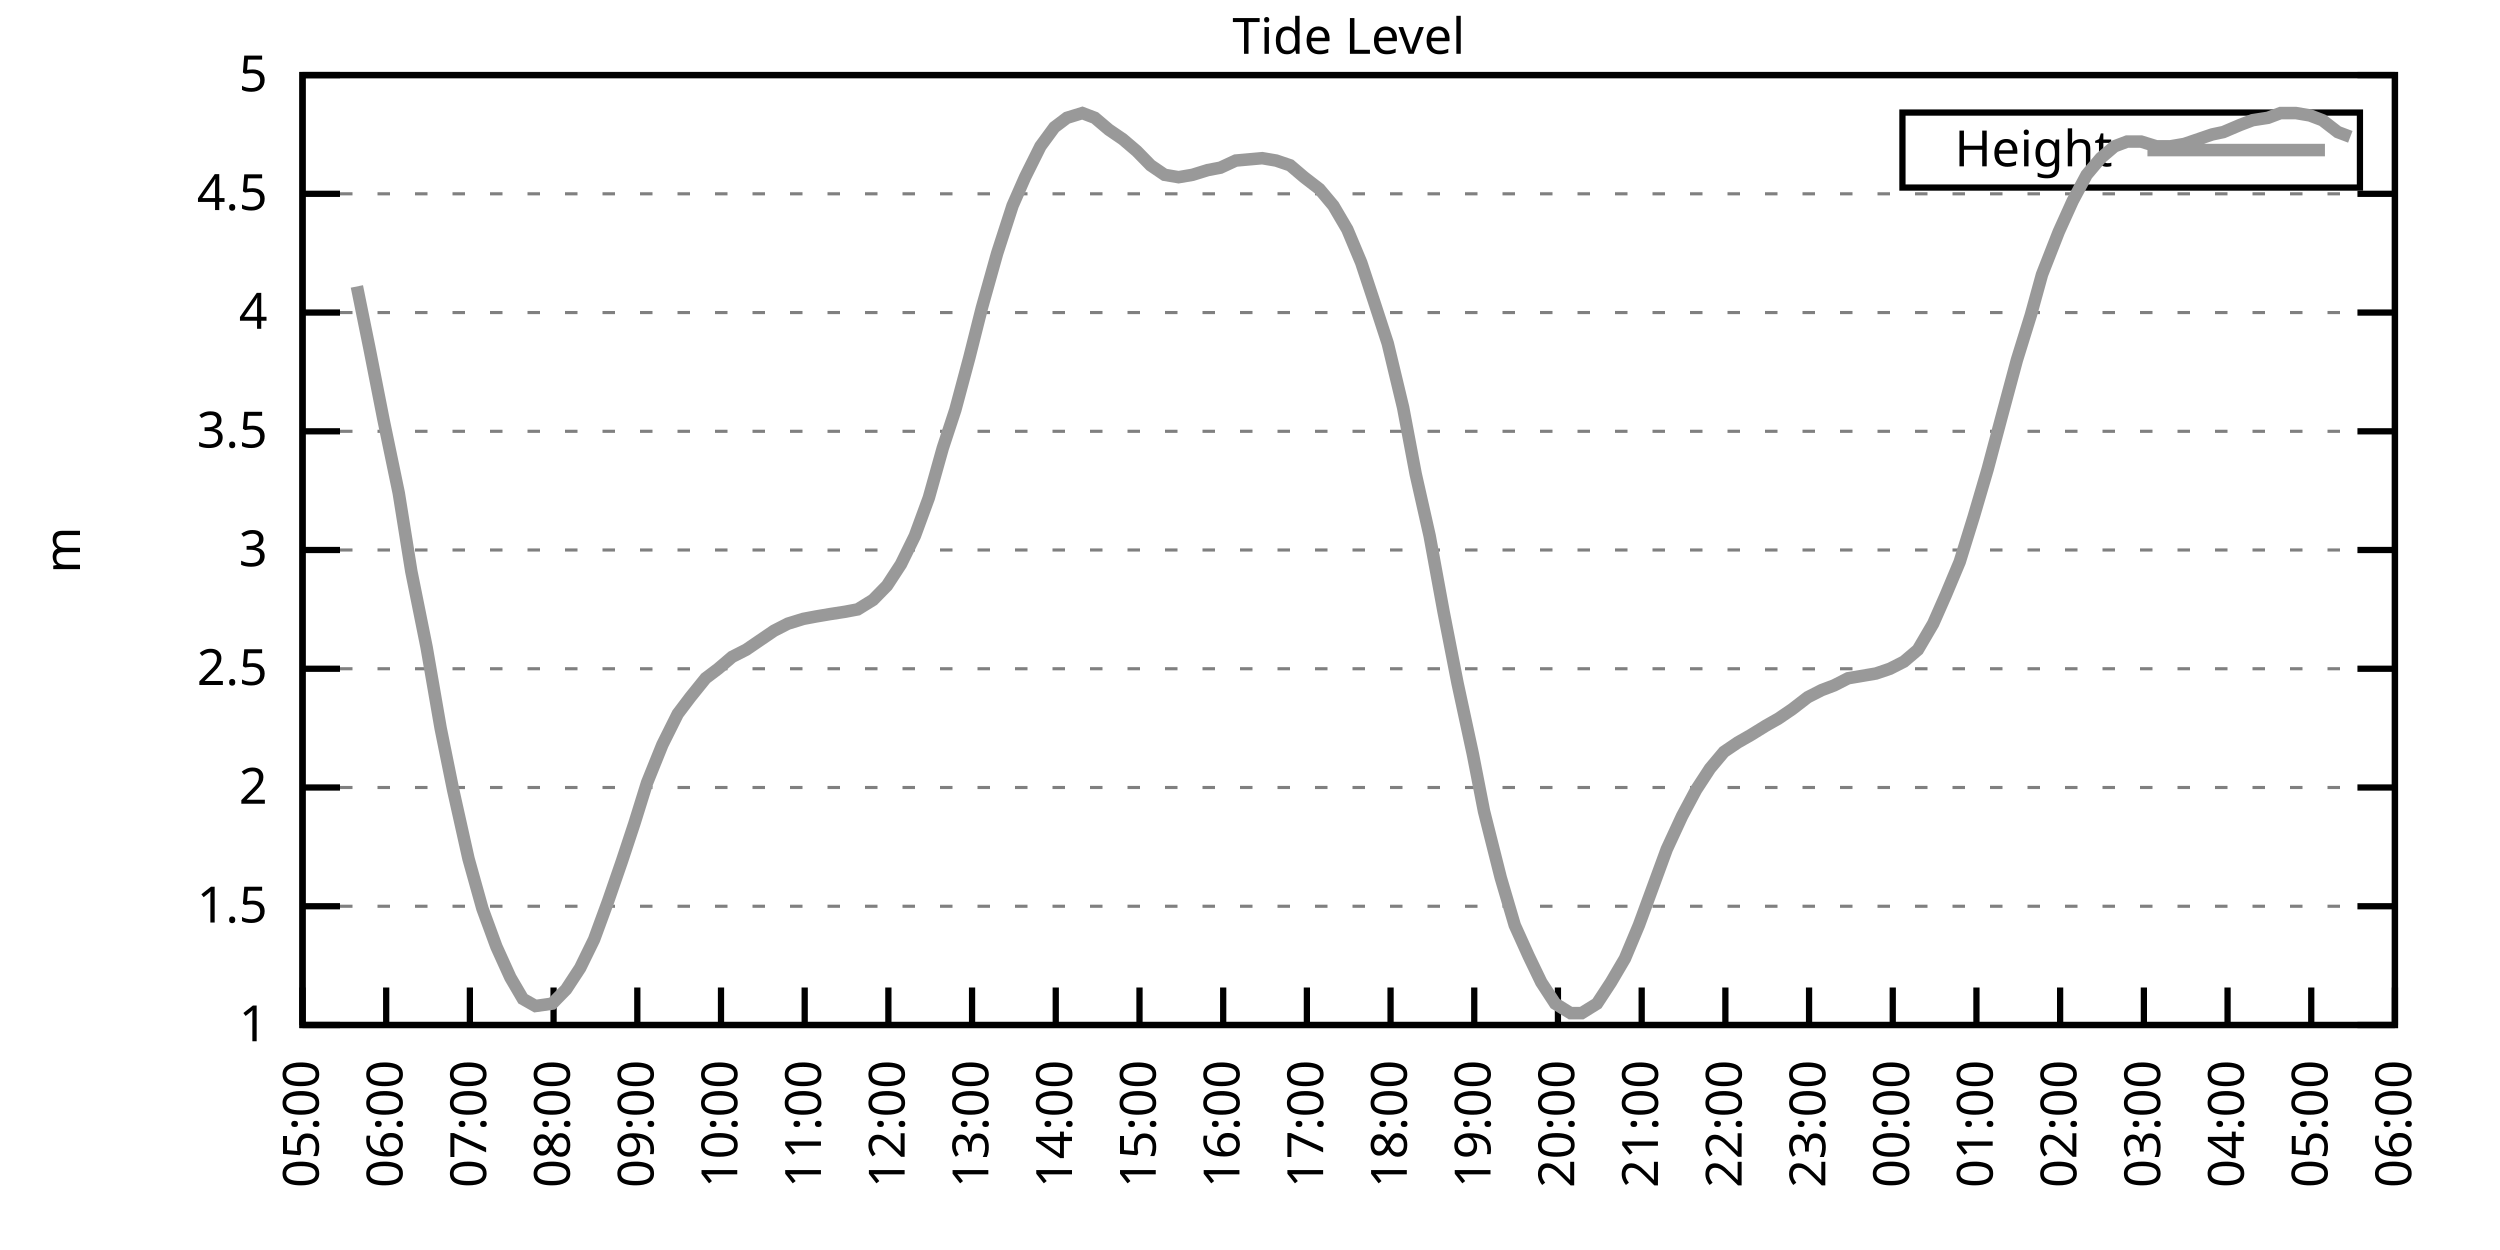
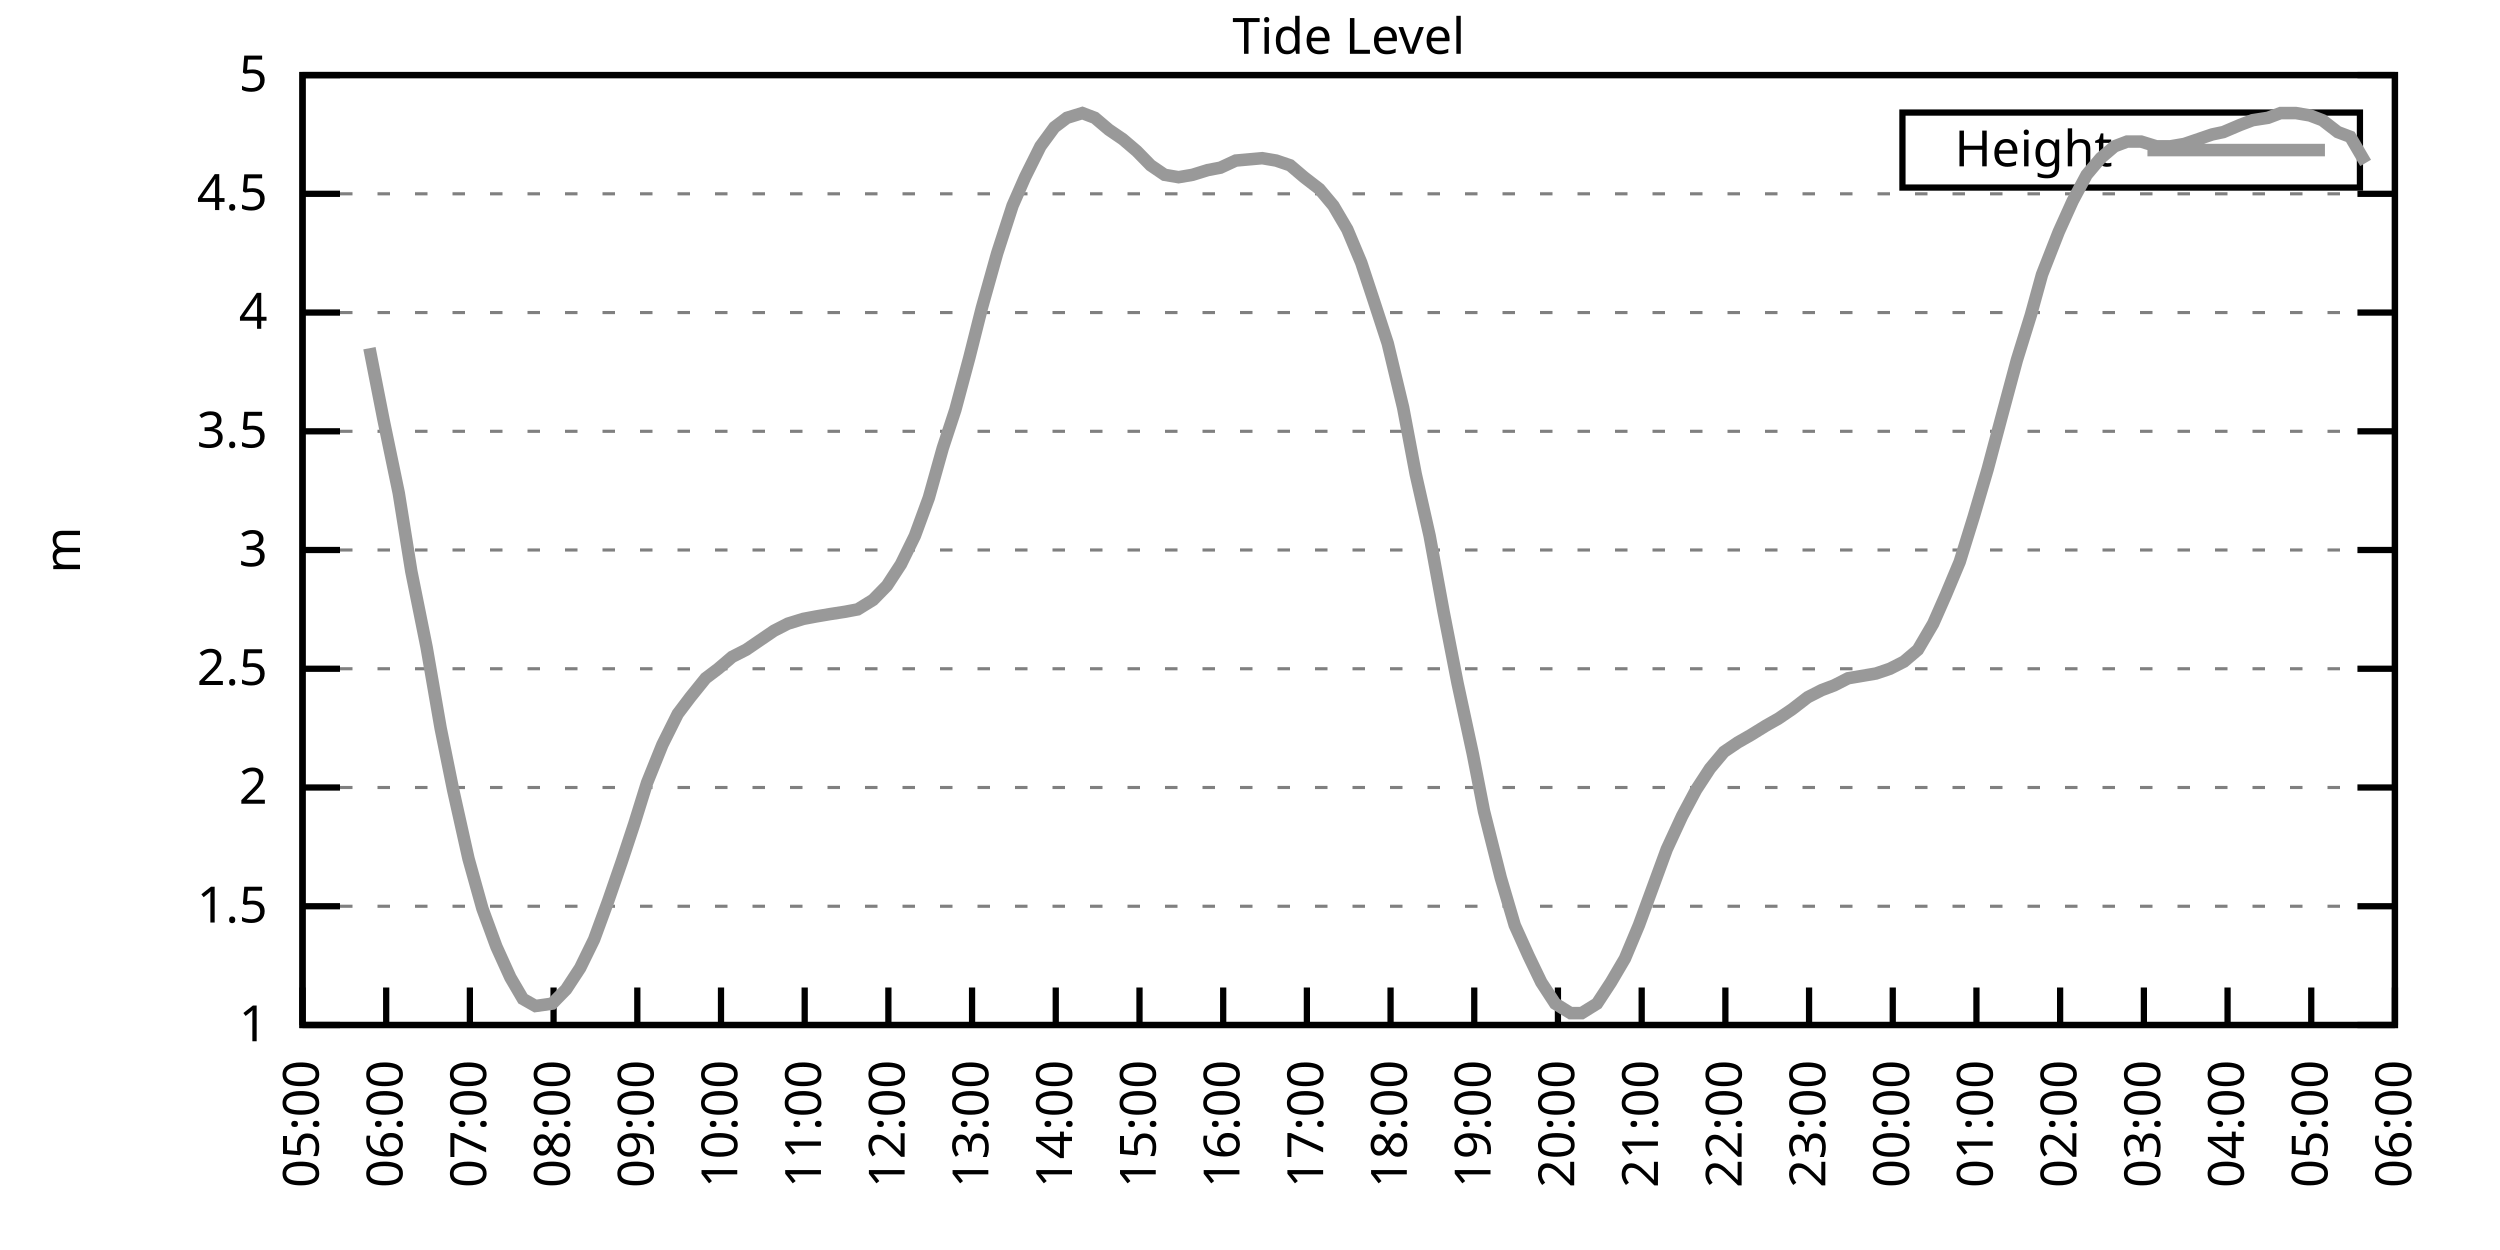
<svg xmlns="http://www.w3.org/2000/svg" xmlns:xlink="http://www.w3.org/1999/xlink" width="400" height="200" viewBox="0 0 400 200">
  <g id="gnuplot_canvas">
    <rect x="0" y="0" width="400" height="200" fill="none" />
    <defs>
      <circle id="gpDot" r="0.5" stroke-width="0.5" stroke="currentColor" />
      <path id="gpPt0" stroke-width="0.333" stroke="currentColor" d="M-1,0 h2 M0,-1 v2" />
      <path id="gpPt1" stroke-width="0.333" stroke="currentColor" d="M-1,-1 L1,1 M1,-1 L-1,1" />
      <path id="gpPt2" stroke-width="0.333" stroke="currentColor" d="M-1,0 L1,0 M0,-1 L0,1 M-1,-1 L1,1 M-1,1 L1,-1" />
      <rect id="gpPt3" stroke-width="0.333" stroke="currentColor" x="-1" y="-1" width="2" height="2" />
      <rect id="gpPt4" stroke-width="0.333" stroke="currentColor" fill="currentColor" x="-1" y="-1" width="2" height="2" />
      <circle id="gpPt5" stroke-width="0.333" stroke="currentColor" cx="0" cy="0" r="1" />
      <use xlink:href="#gpPt5" id="gpPt6" fill="currentColor" stroke="none" />
      <path id="gpPt7" stroke-width="0.333" stroke="currentColor" d="M0,-1.33 L-1.33,0.67 L1.33,0.67 z" />
      <use xlink:href="#gpPt7" id="gpPt8" fill="currentColor" stroke="none" />
      <use xlink:href="#gpPt7" id="gpPt9" stroke="currentColor" transform="rotate(180)" />
      <use xlink:href="#gpPt9" id="gpPt10" fill="currentColor" stroke="none" />
      <use xlink:href="#gpPt3" id="gpPt11" stroke="currentColor" transform="rotate(45)" />
      <use xlink:href="#gpPt11" id="gpPt12" fill="currentColor" stroke="none" />
      <path id="gpPt13" stroke-width="0.333" stroke="currentColor" d="M0,1.330 L1.265,0.411 L0.782,-1.067 L-0.782,-1.076 L-1.265,0.411 z" />
      <use xlink:href="#gpPt13" id="gpPt14" fill="currentColor" stroke="none" />
      <filter id="textbox" filterUnits="objectBoundingBox" x="0" y="0" height="1" width="1">
        <feFlood flood-color="white" flood-opacity="1" result="bgnd" />
        <feComposite in="SourceGraphic" in2="bgnd" operator="atop" />
      </filter>
      <filter id="greybox" filterUnits="objectBoundingBox" x="0" y="0" height="1" width="1">
        <feFlood flood-color="lightgrey" flood-opacity="1" result="grey" />
        <feComposite in="SourceGraphic" in2="grey" operator="atop" />
      </filter>
    </defs>
    <g fill="none" color="white" stroke="currentColor" stroke-width="1.00" stroke-linecap="butt" stroke-linejoin="miter">
</g>
    <g fill="none" color="black" stroke="currentColor" stroke-width="1.00" stroke-linecap="butt" stroke-linejoin="miter">
      <g stroke="none" shape-rendering="crispEdges">
        <polygon fill="rgb(255, 255, 255)" points="48.40,164.00 383.18,164.00 383.18,12.02 48.40,12.02 " />
      </g>
    </g>
    <g fill="none" color="black" stroke="currentColor" stroke-width="1.00" stroke-linecap="butt" stroke-linejoin="miter">
</g>
    <g fill="none" color="black" stroke="black" stroke-width="0.50" stroke-linecap="butt" stroke-linejoin="miter">
</g>
    <g fill="none" color="gray" stroke="currentColor" stroke-width="0.50" stroke-linecap="butt" stroke-linejoin="miter">
      <path stroke="gray" stroke-dasharray="2,4" class="gridline" d="M48.40,164.00 L383.19,164.00  " />
    </g>
    <g fill="none" color="gray" stroke="gray" stroke-width="1.00" stroke-linecap="butt" stroke-linejoin="miter">
</g>
    <g fill="none" color="black" stroke="currentColor" stroke-width="1.00" stroke-linecap="butt" stroke-linejoin="miter">
      <path stroke="black" d="M48.40,164.00 L54.40,164.00 M383.19,164.00 L377.19,164.00  " />
      <g transform="translate(42.80,166.60)" stroke="none" fill="black" font-family="Sans" font-size="8.00" text-anchor="end">
        <text>
          <tspan font-family="Sans"> 1</tspan>
        </text>
      </g>
    </g>
    <g fill="none" color="black" stroke="currentColor" stroke-width="1.00" stroke-linecap="butt" stroke-linejoin="miter">
</g>
    <g fill="none" color="black" stroke="black" stroke-width="0.50" stroke-linecap="butt" stroke-linejoin="miter">
</g>
    <g fill="none" color="gray" stroke="currentColor" stroke-width="0.50" stroke-linecap="butt" stroke-linejoin="miter">
      <path stroke="gray" stroke-dasharray="2,4" class="gridline" d="M48.40,145.00 L383.19,145.00  " />
    </g>
    <g fill="none" color="gray" stroke="gray" stroke-width="1.00" stroke-linecap="butt" stroke-linejoin="miter">
</g>
    <g fill="none" color="black" stroke="currentColor" stroke-width="1.00" stroke-linecap="butt" stroke-linejoin="miter">
      <path stroke="black" d="M48.40,145.00 L54.40,145.00 M383.19,145.00 L377.19,145.00  " />
      <g transform="translate(42.80,147.60)" stroke="none" fill="black" font-family="Sans" font-size="8.00" text-anchor="end">
        <text>
          <tspan font-family="Sans"> 1.5</tspan>
        </text>
      </g>
    </g>
    <g fill="none" color="black" stroke="currentColor" stroke-width="1.00" stroke-linecap="butt" stroke-linejoin="miter">
</g>
    <g fill="none" color="black" stroke="black" stroke-width="0.50" stroke-linecap="butt" stroke-linejoin="miter">
</g>
    <g fill="none" color="gray" stroke="currentColor" stroke-width="0.50" stroke-linecap="butt" stroke-linejoin="miter">
      <path stroke="gray" stroke-dasharray="2,4" class="gridline" d="M48.40,126.00 L383.19,126.00  " />
    </g>
    <g fill="none" color="gray" stroke="gray" stroke-width="1.00" stroke-linecap="butt" stroke-linejoin="miter">
</g>
    <g fill="none" color="black" stroke="currentColor" stroke-width="1.00" stroke-linecap="butt" stroke-linejoin="miter">
      <path stroke="black" d="M48.40,126.00 L54.40,126.00 M383.19,126.00 L377.19,126.00  " />
      <g transform="translate(42.80,128.60)" stroke="none" fill="black" font-family="Sans" font-size="8.00" text-anchor="end">
        <text>
          <tspan font-family="Sans"> 2</tspan>
        </text>
      </g>
    </g>
    <g fill="none" color="black" stroke="currentColor" stroke-width="1.00" stroke-linecap="butt" stroke-linejoin="miter">
</g>
    <g fill="none" color="black" stroke="black" stroke-width="0.50" stroke-linecap="butt" stroke-linejoin="miter">
</g>
    <g fill="none" color="gray" stroke="currentColor" stroke-width="0.50" stroke-linecap="butt" stroke-linejoin="miter">
      <path stroke="gray" stroke-dasharray="2,4" class="gridline" d="M48.40,107.00 L383.19,107.00  " />
    </g>
    <g fill="none" color="gray" stroke="gray" stroke-width="1.00" stroke-linecap="butt" stroke-linejoin="miter">
</g>
    <g fill="none" color="black" stroke="currentColor" stroke-width="1.00" stroke-linecap="butt" stroke-linejoin="miter">
      <path stroke="black" d="M48.40,107.00 L54.40,107.00 M383.19,107.00 L377.19,107.00  " />
      <g transform="translate(42.80,109.60)" stroke="none" fill="black" font-family="Sans" font-size="8.00" text-anchor="end">
        <text>
          <tspan font-family="Sans"> 2.5</tspan>
        </text>
      </g>
    </g>
    <g fill="none" color="black" stroke="currentColor" stroke-width="1.00" stroke-linecap="butt" stroke-linejoin="miter">
</g>
    <g fill="none" color="black" stroke="black" stroke-width="0.50" stroke-linecap="butt" stroke-linejoin="miter">
</g>
    <g fill="none" color="gray" stroke="currentColor" stroke-width="0.50" stroke-linecap="butt" stroke-linejoin="miter">
      <path stroke="gray" stroke-dasharray="2,4" class="gridline" d="M48.40,88.00 L383.19,88.00  " />
    </g>
    <g fill="none" color="gray" stroke="gray" stroke-width="1.00" stroke-linecap="butt" stroke-linejoin="miter">
</g>
    <g fill="none" color="black" stroke="currentColor" stroke-width="1.00" stroke-linecap="butt" stroke-linejoin="miter">
      <path stroke="black" d="M48.40,88.00 L54.40,88.00 M383.19,88.00 L377.19,88.00  " />
      <g transform="translate(42.80,90.60)" stroke="none" fill="black" font-family="Sans" font-size="8.00" text-anchor="end">
        <text>
          <tspan font-family="Sans"> 3</tspan>
        </text>
      </g>
    </g>
    <g fill="none" color="black" stroke="currentColor" stroke-width="1.00" stroke-linecap="butt" stroke-linejoin="miter">
</g>
    <g fill="none" color="black" stroke="black" stroke-width="0.50" stroke-linecap="butt" stroke-linejoin="miter">
</g>
    <g fill="none" color="gray" stroke="currentColor" stroke-width="0.50" stroke-linecap="butt" stroke-linejoin="miter">
      <path stroke="gray" stroke-dasharray="2,4" class="gridline" d="M48.40,69.01 L383.19,69.01  " />
    </g>
    <g fill="none" color="gray" stroke="gray" stroke-width="1.00" stroke-linecap="butt" stroke-linejoin="miter">
</g>
    <g fill="none" color="black" stroke="currentColor" stroke-width="1.00" stroke-linecap="butt" stroke-linejoin="miter">
      <path stroke="black" d="M48.40,69.01 L54.40,69.01 M383.19,69.01 L377.19,69.01  " />
      <g transform="translate(42.80,71.61)" stroke="none" fill="black" font-family="Sans" font-size="8.00" text-anchor="end">
        <text>
          <tspan font-family="Sans"> 3.5</tspan>
        </text>
      </g>
    </g>
    <g fill="none" color="black" stroke="currentColor" stroke-width="1.00" stroke-linecap="butt" stroke-linejoin="miter">
</g>
    <g fill="none" color="black" stroke="black" stroke-width="0.50" stroke-linecap="butt" stroke-linejoin="miter">
</g>
    <g fill="none" color="gray" stroke="currentColor" stroke-width="0.50" stroke-linecap="butt" stroke-linejoin="miter">
      <path stroke="gray" stroke-dasharray="2,4" class="gridline" d="M48.40,50.01 L383.19,50.01  " />
    </g>
    <g fill="none" color="gray" stroke="gray" stroke-width="1.00" stroke-linecap="butt" stroke-linejoin="miter">
</g>
    <g fill="none" color="black" stroke="currentColor" stroke-width="1.00" stroke-linecap="butt" stroke-linejoin="miter">
      <path stroke="black" d="M48.40,50.01 L54.40,50.01 M383.19,50.01 L377.19,50.01  " />
      <g transform="translate(42.80,52.61)" stroke="none" fill="black" font-family="Sans" font-size="8.00" text-anchor="end">
        <text>
          <tspan font-family="Sans"> 4</tspan>
        </text>
      </g>
    </g>
    <g fill="none" color="black" stroke="currentColor" stroke-width="1.00" stroke-linecap="butt" stroke-linejoin="miter">
</g>
    <g fill="none" color="black" stroke="black" stroke-width="0.50" stroke-linecap="butt" stroke-linejoin="miter">
</g>
    <g fill="none" color="gray" stroke="currentColor" stroke-width="0.50" stroke-linecap="butt" stroke-linejoin="miter">
      <path stroke="gray" stroke-dasharray="2,4" class="gridline" d="M48.40,31.01 L383.19,31.01  " />
    </g>
    <g fill="none" color="gray" stroke="gray" stroke-width="1.00" stroke-linecap="butt" stroke-linejoin="miter">
</g>
    <g fill="none" color="black" stroke="currentColor" stroke-width="1.00" stroke-linecap="butt" stroke-linejoin="miter">
      <path stroke="black" d="M48.40,31.01 L54.40,31.01 M383.19,31.01 L377.19,31.01  " />
      <g transform="translate(42.80,33.61)" stroke="none" fill="black" font-family="Sans" font-size="8.00" text-anchor="end">
        <text>
          <tspan font-family="Sans"> 4.5</tspan>
        </text>
      </g>
    </g>
    <g fill="none" color="black" stroke="currentColor" stroke-width="1.00" stroke-linecap="butt" stroke-linejoin="miter">
</g>
    <g fill="none" color="black" stroke="black" stroke-width="0.50" stroke-linecap="butt" stroke-linejoin="miter">
</g>
    <g fill="none" color="gray" stroke="currentColor" stroke-width="0.50" stroke-linecap="butt" stroke-linejoin="miter">
      <path stroke="gray" stroke-dasharray="2,4" class="gridline" d="M48.40,12.01 L383.19,12.01  " />
    </g>
    <g fill="none" color="gray" stroke="gray" stroke-width="1.00" stroke-linecap="butt" stroke-linejoin="miter">
</g>
    <g fill="none" color="black" stroke="currentColor" stroke-width="1.00" stroke-linecap="butt" stroke-linejoin="miter">
      <path stroke="black" d="M48.40,12.01 L54.40,12.01 M383.19,12.01 L377.19,12.01  " />
      <g transform="translate(42.80,14.61)" stroke="none" fill="black" font-family="Sans" font-size="8.00" text-anchor="end">
        <text>
          <tspan font-family="Sans"> 5</tspan>
        </text>
      </g>
    </g>
    <g fill="none" color="black" stroke="currentColor" stroke-width="1.00" stroke-linecap="butt" stroke-linejoin="miter">
      <path stroke="black" d="M48.40,164.00 L48.40,158.00  " />
      <g transform="translate(51.00,169.60) rotate(270.00)" stroke="none" fill="black" font-family="Sans" font-size="8.00" text-anchor="end">
        <text>
          <tspan font-family="Sans">05:00</tspan>
        </text>
      </g>
    </g>
    <g fill="none" color="black" stroke="currentColor" stroke-width="1.00" stroke-linecap="butt" stroke-linejoin="miter">
      <path stroke="black" d="M61.79,164.00 L61.79,158.00  " />
      <g transform="translate(64.39,169.60) rotate(270.00)" stroke="none" fill="black" font-family="Sans" font-size="8.00" text-anchor="end">
        <text>
          <tspan font-family="Sans">06:00</tspan>
        </text>
      </g>
    </g>
    <g fill="none" color="black" stroke="currentColor" stroke-width="1.00" stroke-linecap="butt" stroke-linejoin="miter">
      <path stroke="black" d="M75.18,164.00 L75.18,158.00  " />
      <g transform="translate(77.78,169.60) rotate(270.00)" stroke="none" fill="black" font-family="Sans" font-size="8.00" text-anchor="end">
        <text>
          <tspan font-family="Sans">07:00</tspan>
        </text>
      </g>
    </g>
    <g fill="none" color="black" stroke="currentColor" stroke-width="1.00" stroke-linecap="butt" stroke-linejoin="miter">
      <path stroke="black" d="M88.57,164.00 L88.57,158.00  " />
      <g transform="translate(91.17,169.60) rotate(270.00)" stroke="none" fill="black" font-family="Sans" font-size="8.00" text-anchor="end">
        <text>
          <tspan font-family="Sans">08:00</tspan>
        </text>
      </g>
    </g>
    <g fill="none" color="black" stroke="currentColor" stroke-width="1.00" stroke-linecap="butt" stroke-linejoin="miter">
      <path stroke="black" d="M101.97,164.00 L101.97,158.00  " />
      <g transform="translate(104.57,169.60) rotate(270.00)" stroke="none" fill="black" font-family="Sans" font-size="8.00" text-anchor="end">
        <text>
          <tspan font-family="Sans">09:00</tspan>
        </text>
      </g>
    </g>
    <g fill="none" color="black" stroke="currentColor" stroke-width="1.00" stroke-linecap="butt" stroke-linejoin="miter">
      <path stroke="black" d="M115.36,164.00 L115.36,158.00  " />
      <g transform="translate(117.96,169.60) rotate(270.00)" stroke="none" fill="black" font-family="Sans" font-size="8.00" text-anchor="end">
        <text>
          <tspan font-family="Sans">10:00</tspan>
        </text>
      </g>
    </g>
    <g fill="none" color="black" stroke="currentColor" stroke-width="1.00" stroke-linecap="butt" stroke-linejoin="miter">
      <path stroke="black" d="M128.75,164.00 L128.75,158.00  " />
      <g transform="translate(131.35,169.60) rotate(270.00)" stroke="none" fill="black" font-family="Sans" font-size="8.00" text-anchor="end">
        <text>
          <tspan font-family="Sans">11:00</tspan>
        </text>
      </g>
    </g>
    <g fill="none" color="black" stroke="currentColor" stroke-width="1.00" stroke-linecap="butt" stroke-linejoin="miter">
      <path stroke="black" d="M142.14,164.00 L142.14,158.00  " />
      <g transform="translate(144.74,169.60) rotate(270.00)" stroke="none" fill="black" font-family="Sans" font-size="8.00" text-anchor="end">
        <text>
          <tspan font-family="Sans">12:00</tspan>
        </text>
      </g>
    </g>
    <g fill="none" color="black" stroke="currentColor" stroke-width="1.00" stroke-linecap="butt" stroke-linejoin="miter">
      <path stroke="black" d="M155.53,164.00 L155.53,158.00  " />
      <g transform="translate(158.13,169.60) rotate(270.00)" stroke="none" fill="black" font-family="Sans" font-size="8.00" text-anchor="end">
        <text>
          <tspan font-family="Sans">13:00</tspan>
        </text>
      </g>
    </g>
    <g fill="none" color="black" stroke="currentColor" stroke-width="1.00" stroke-linecap="butt" stroke-linejoin="miter">
      <path stroke="black" d="M168.92,164.00 L168.92,158.00  " />
      <g transform="translate(171.52,169.60) rotate(270.00)" stroke="none" fill="black" font-family="Sans" font-size="8.00" text-anchor="end">
        <text>
          <tspan font-family="Sans">14:00</tspan>
        </text>
      </g>
    </g>
    <g fill="none" color="black" stroke="currentColor" stroke-width="1.00" stroke-linecap="butt" stroke-linejoin="miter">
      <path stroke="black" d="M182.32,164.00 L182.32,158.00  " />
      <g transform="translate(184.92,169.60) rotate(270.00)" stroke="none" fill="black" font-family="Sans" font-size="8.00" text-anchor="end">
        <text>
          <tspan font-family="Sans">15:00</tspan>
        </text>
      </g>
    </g>
    <g fill="none" color="black" stroke="currentColor" stroke-width="1.00" stroke-linecap="butt" stroke-linejoin="miter">
      <path stroke="black" d="M195.71,164.00 L195.71,158.00  " />
      <g transform="translate(198.31,169.60) rotate(270.00)" stroke="none" fill="black" font-family="Sans" font-size="8.00" text-anchor="end">
        <text>
          <tspan font-family="Sans">16:00</tspan>
        </text>
      </g>
    </g>
    <g fill="none" color="black" stroke="currentColor" stroke-width="1.00" stroke-linecap="butt" stroke-linejoin="miter">
      <path stroke="black" d="M209.10,164.00 L209.10,158.00  " />
      <g transform="translate(211.70,169.60) rotate(270.00)" stroke="none" fill="black" font-family="Sans" font-size="8.00" text-anchor="end">
        <text>
          <tspan font-family="Sans">17:00</tspan>
        </text>
      </g>
    </g>
    <g fill="none" color="black" stroke="currentColor" stroke-width="1.00" stroke-linecap="butt" stroke-linejoin="miter">
      <path stroke="black" d="M222.49,164.00 L222.49,158.00  " />
      <g transform="translate(225.09,169.60) rotate(270.00)" stroke="none" fill="black" font-family="Sans" font-size="8.00" text-anchor="end">
        <text>
          <tspan font-family="Sans">18:00</tspan>
        </text>
      </g>
    </g>
    <g fill="none" color="black" stroke="currentColor" stroke-width="1.00" stroke-linecap="butt" stroke-linejoin="miter">
      <path stroke="black" d="M235.88,164.00 L235.88,158.00  " />
      <g transform="translate(238.48,169.60) rotate(270.00)" stroke="none" fill="black" font-family="Sans" font-size="8.00" text-anchor="end">
        <text>
          <tspan font-family="Sans">19:00</tspan>
        </text>
      </g>
    </g>
    <g fill="none" color="black" stroke="currentColor" stroke-width="1.00" stroke-linecap="butt" stroke-linejoin="miter">
      <path stroke="black" d="M249.27,164.00 L249.27,158.00  " />
      <g transform="translate(251.87,169.60) rotate(270.00)" stroke="none" fill="black" font-family="Sans" font-size="8.00" text-anchor="end">
        <text>
          <tspan font-family="Sans">20:00</tspan>
        </text>
      </g>
    </g>
    <g fill="none" color="black" stroke="currentColor" stroke-width="1.00" stroke-linecap="butt" stroke-linejoin="miter">
      <path stroke="black" d="M262.67,164.00 L262.67,158.00  " />
      <g transform="translate(265.27,169.60) rotate(270.00)" stroke="none" fill="black" font-family="Sans" font-size="8.00" text-anchor="end">
        <text>
          <tspan font-family="Sans">21:00</tspan>
        </text>
      </g>
    </g>
    <g fill="none" color="black" stroke="currentColor" stroke-width="1.00" stroke-linecap="butt" stroke-linejoin="miter">
      <path stroke="black" d="M276.06,164.00 L276.06,158.00  " />
      <g transform="translate(278.66,169.60) rotate(270.00)" stroke="none" fill="black" font-family="Sans" font-size="8.00" text-anchor="end">
        <text>
          <tspan font-family="Sans">22:00</tspan>
        </text>
      </g>
    </g>
    <g fill="none" color="black" stroke="currentColor" stroke-width="1.00" stroke-linecap="butt" stroke-linejoin="miter">
      <path stroke="black" d="M289.45,164.00 L289.45,158.00  " />
      <g transform="translate(292.05,169.60) rotate(270.00)" stroke="none" fill="black" font-family="Sans" font-size="8.00" text-anchor="end">
        <text>
          <tspan font-family="Sans">23:00</tspan>
        </text>
      </g>
    </g>
    <g fill="none" color="black" stroke="currentColor" stroke-width="1.00" stroke-linecap="butt" stroke-linejoin="miter">
      <path stroke="black" d="M302.84,164.00 L302.84,158.00  " />
      <g transform="translate(305.44,169.60) rotate(270.00)" stroke="none" fill="black" font-family="Sans" font-size="8.00" text-anchor="end">
        <text>
          <tspan font-family="Sans">00:00</tspan>
        </text>
      </g>
    </g>
    <g fill="none" color="black" stroke="currentColor" stroke-width="1.00" stroke-linecap="butt" stroke-linejoin="miter">
      <path stroke="black" d="M316.23,164.00 L316.23,158.00  " />
      <g transform="translate(318.83,169.60) rotate(270.00)" stroke="none" fill="black" font-family="Sans" font-size="8.00" text-anchor="end">
        <text>
          <tspan font-family="Sans">01:00</tspan>
        </text>
      </g>
    </g>
    <g fill="none" color="black" stroke="currentColor" stroke-width="1.00" stroke-linecap="butt" stroke-linejoin="miter">
      <path stroke="black" d="M329.62,164.00 L329.62,158.00  " />
      <g transform="translate(332.22,169.60) rotate(270.00)" stroke="none" fill="black" font-family="Sans" font-size="8.00" text-anchor="end">
        <text>
          <tspan font-family="Sans">02:00</tspan>
        </text>
      </g>
    </g>
    <g fill="none" color="black" stroke="currentColor" stroke-width="1.00" stroke-linecap="butt" stroke-linejoin="miter">
      <path stroke="black" d="M343.02,164.00 L343.02,158.00  " />
      <g transform="translate(345.62,169.60) rotate(270.00)" stroke="none" fill="black" font-family="Sans" font-size="8.00" text-anchor="end">
        <text>
          <tspan font-family="Sans">03:00</tspan>
        </text>
      </g>
    </g>
    <g fill="none" color="black" stroke="currentColor" stroke-width="1.00" stroke-linecap="butt" stroke-linejoin="miter">
      <path stroke="black" d="M356.41,164.00 L356.41,158.00  " />
      <g transform="translate(359.01,169.60) rotate(270.00)" stroke="none" fill="black" font-family="Sans" font-size="8.00" text-anchor="end">
        <text>
          <tspan font-family="Sans">04:00</tspan>
        </text>
      </g>
    </g>
    <g fill="none" color="black" stroke="currentColor" stroke-width="1.00" stroke-linecap="butt" stroke-linejoin="miter">
      <path stroke="black" d="M369.80,164.00 L369.80,158.00  " />
      <g transform="translate(372.40,169.60) rotate(270.00)" stroke="none" fill="black" font-family="Sans" font-size="8.00" text-anchor="end">
        <text>
          <tspan font-family="Sans">05:00</tspan>
        </text>
      </g>
    </g>
    <g fill="none" color="black" stroke="currentColor" stroke-width="1.00" stroke-linecap="butt" stroke-linejoin="miter">
      <path stroke="black" d="M383.19,164.00 L383.19,158.00  " />
      <g transform="translate(385.79,169.60) rotate(270.00)" stroke="none" fill="black" font-family="Sans" font-size="8.00" text-anchor="end">
        <text>
          <tspan font-family="Sans">06:00</tspan>
        </text>
      </g>
    </g>
    <g fill="none" color="black" stroke="currentColor" stroke-width="1.00" stroke-linecap="butt" stroke-linejoin="miter">
</g>
    <g fill="none" color="black" stroke="currentColor" stroke-width="1.00" stroke-linecap="butt" stroke-linejoin="miter">
      <path stroke="black" d="M48.40,12.01 L48.40,164.00 L383.19,164.00 L383.19,12.01 L48.40,12.01 Z  " />
    </g>
    <g fill="none" color="black" stroke="currentColor" stroke-width="1.00" stroke-linecap="butt" stroke-linejoin="miter">
</g>
    <g fill="none" color="black" stroke="currentColor" stroke-width="1.00" stroke-linecap="butt" stroke-linejoin="miter">
      <path stroke="black" d="M304.39,30.01 L304.39,18.01 L377.59,18.01 L377.59,30.01 L304.39,30.01 Z  " />
    </g>
    <g id="Tide_level_plot_1">
      <g fill="none" color="white" stroke="black" stroke-width="2.00" stroke-linecap="butt" stroke-linejoin="miter">
</g>
      <g fill="none" color="black" stroke="currentColor" stroke-width="2.00" stroke-linecap="butt" stroke-linejoin="miter">
        <g transform="translate(337.99,26.61)" stroke="none" fill="black" font-family="Sans" font-size="8.00" text-anchor="end">
          <text>
            <tspan font-family="Sans">Height</tspan>
          </text>
        </g>
      </g>
      <g fill="none" color="black" stroke="currentColor" stroke-width="2.00" stroke-linecap="butt" stroke-linejoin="miter">
-         <path stroke="rgb(153, 153, 153)" d="M343.59,24.01 L371.99,24.01 M57.10,45.83 L59.11,55.71 L61.35,67.11 L63.80,78.89 L65.81,91.42 L68.26,103.58   L70.50,116.50 L72.50,126.38 L74.96,137.40 L77.19,145.38 L79.42,151.46 L81.66,156.40 L83.66,159.82 L85.67,160.96   L88.35,160.58 L90.58,158.30 L92.82,154.88 L95.05,150.32 L97.28,144.24 L99.51,137.78 L101.52,131.70 L103.53,125.24   L105.98,119.16 L108.44,114.22 L110.45,111.56 L112.90,108.52 L114.91,107.00 L117.14,105.10 L119.38,103.96 L121.61,102.44   L123.84,100.92 L126.07,99.78 L128.53,99.02 L130.54,98.64 L132.77,98.26 L135.22,97.88 L137.23,97.50 L139.69,95.98   L141.92,93.70 L144.15,90.28 L146.38,85.73 L148.61,79.65 L150.85,71.67 L152.85,65.59 L155.09,57.23 L157.10,49.25   L159.55,40.51 L162.01,32.91 L164.01,28.35 L166.47,23.41 L168.70,20.37 L170.71,18.85 L173.17,18.09 L175.17,18.85   L177.41,20.75 L179.64,22.27 L181.87,24.17 L184.10,26.45 L186.33,27.97 L188.57,28.35 L190.80,27.97 L193.25,27.21   L195.26,26.83 L197.72,25.69 L201.96,25.31 L204.19,25.69 L206.42,26.45 L208.65,28.35 L211.11,30.25 L213.34,32.91   L215.57,36.71 L217.80,42.03 L219.81,48.11 L222.04,54.95 L224.50,65.21 L226.51,75.85 L228.74,85.73 L230.97,97.88   L233.20,109.28 L235.66,120.68 L237.44,129.80 L240.12,140.44 L242.36,148.04 L244.59,152.98 L246.60,157.16 L248.83,160.58   L251.28,162.10 L253.07,162.10 L255.52,160.58 L257.76,157.16 L259.99,153.36 L262.22,148.04 L264.45,141.96 L266.68,135.88   L269.14,130.56 L271.37,126.38 L273.60,122.96 L275.83,120.30 L278.07,118.78 L280.07,117.64 L282.53,116.12 L284.54,114.98   L286.77,113.46 L289.23,111.56 L291.46,110.42 L293.47,109.66 L295.70,108.52 L297.93,108.14 L300.16,107.76 L302.39,107.00   L304.63,105.86 L306.86,103.96 L309.31,99.78 L311.32,95.22 L313.55,89.90 L315.79,82.69 L318.02,75.09 L320.25,66.73   L322.70,57.61 L324.94,50.39 L326.72,43.93 L329.40,37.09 L331.63,32.15 L333.86,27.97 L336.10,25.31 L338.33,23.41   L340.34,22.65 L342.57,22.65 L345.02,23.41 L347.26,23.41 L349.49,23.03 L351.72,22.27 L353.95,21.51 L355.74,21.13   L358.42,19.99 L360.42,19.23 L362.88,18.85 L364.89,18.09 L367.34,18.09 L369.58,18.47 L371.58,19.23 L374.04,21.13   L376.05,21.89  " />
+         <path stroke="rgb(153, 153, 153)" d="M343.59,24.01 L371.99,24.01 M59.11,55.71 L61.35,67.11 L63.80,78.89 L65.81,91.42 L68.26,103.58 L70.50,116.50   L72.50,126.38 L74.96,137.40 L77.19,145.38 L79.42,151.46 L81.66,156.40 L83.66,159.82 L85.67,160.96 L88.35,160.58   L90.58,158.30 L92.82,154.88 L95.05,150.32 L97.28,144.24 L99.51,137.78 L101.52,131.70 L103.53,125.24 L105.98,119.16   L108.44,114.22 L110.45,111.56 L112.90,108.52 L114.91,107.00 L117.14,105.10 L119.38,103.96 L121.61,102.44 L123.84,100.92   L126.07,99.78 L128.53,99.02 L130.54,98.64 L132.77,98.26 L135.22,97.88 L137.23,97.50 L139.69,95.98 L141.92,93.70   L144.15,90.28 L146.38,85.73 L148.61,79.65 L150.85,71.67 L152.85,65.59 L155.09,57.23 L157.10,49.25 L159.55,40.51   L162.01,32.91 L164.01,28.35 L166.47,23.41 L168.70,20.37 L170.71,18.85 L173.17,18.09 L175.17,18.85 L177.41,20.75   L179.64,22.27 L181.87,24.17 L184.10,26.45 L186.33,27.97 L188.57,28.35 L190.80,27.97 L193.25,27.21 L195.26,26.83   L197.72,25.69 L201.96,25.31 L204.19,25.69 L206.42,26.45 L208.65,28.35 L211.11,30.25 L213.34,32.91 L215.57,36.71   L217.80,42.03 L219.81,48.11 L222.04,54.95 L224.50,65.21 L226.51,75.85 L228.74,85.73 L230.97,97.88 L233.20,109.28   L235.66,120.68 L237.44,129.80 L240.12,140.44 L242.36,148.04 L244.59,152.98 L246.60,157.16 L248.83,160.58 L251.28,162.10   L253.07,162.10 L255.52,160.58 L257.76,157.16 L259.99,153.36 L262.22,148.04 L264.45,141.96 L266.68,135.88 L269.14,130.56   L271.37,126.38 L273.60,122.96 L275.83,120.30 L278.07,118.78 L280.07,117.64 L282.53,116.12 L284.54,114.98 L286.77,113.46   L289.23,111.56 L291.46,110.42 L293.47,109.66 L295.70,108.52 L297.93,108.14 L300.16,107.76 L302.39,107.00 L304.63,105.86   L306.86,103.96 L309.31,99.78 L311.32,95.22 L313.55,89.90 L315.79,82.69 L318.02,75.09 L320.25,66.73 L322.70,57.61   L324.94,50.39 L326.72,43.93 L329.40,37.09 L331.63,32.15 L333.86,27.97 L336.10,25.31 L338.33,23.41 L340.34,22.65   L342.57,22.65 L345.02,23.41 L347.26,23.41 L349.49,23.03 L351.72,22.27 L353.95,21.51 L355.74,21.13 L358.42,19.99   L360.42,19.23 L362.88,18.85 L364.89,18.09 L367.34,18.09 L369.58,18.47 L371.58,19.23 L374.04,21.13 L376.05,21.89   L378.50,26.07  " />
      </g>
    </g>
    <g fill="none" color="black" stroke="currentColor" stroke-width="2.00" stroke-linecap="butt" stroke-linejoin="miter">
</g>
    <g fill="none" color="black" stroke="black" stroke-width="1.00" stroke-linecap="butt" stroke-linejoin="miter">
</g>
    <g fill="none" color="black" stroke="currentColor" stroke-width="1.00" stroke-linecap="butt" stroke-linejoin="miter">
      <path stroke="black" d="M48.40,12.01 L48.40,164.00 L383.19,164.00 L383.19,12.01 L48.40,12.01 Z  " />
      <g transform="translate(12.80,88.01) rotate(270.00)" stroke="none" fill="black" font-family="Sans" font-size="8.00" text-anchor="middle">
        <text>
          <tspan font-family="Sans">m</tspan>
        </text>
      </g>
    </g>
    <g fill="none" color="black" stroke="currentColor" stroke-width="1.00" stroke-linecap="butt" stroke-linejoin="miter">
</g>
    <g fill="none" color="black" stroke="currentColor" stroke-width="1.00" stroke-linecap="butt" stroke-linejoin="miter">
      <g transform="translate(215.79,8.61)" stroke="none" fill="black" font-family="Sans" font-size="8.00" text-anchor="middle">
        <text>
          <tspan font-family="Sans">Tide Level</tspan>
        </text>
      </g>
    </g>
    <g fill="none" color="black" stroke="currentColor" stroke-width="1.00" stroke-linecap="butt" stroke-linejoin="miter">
</g>
  </g>
</svg>
